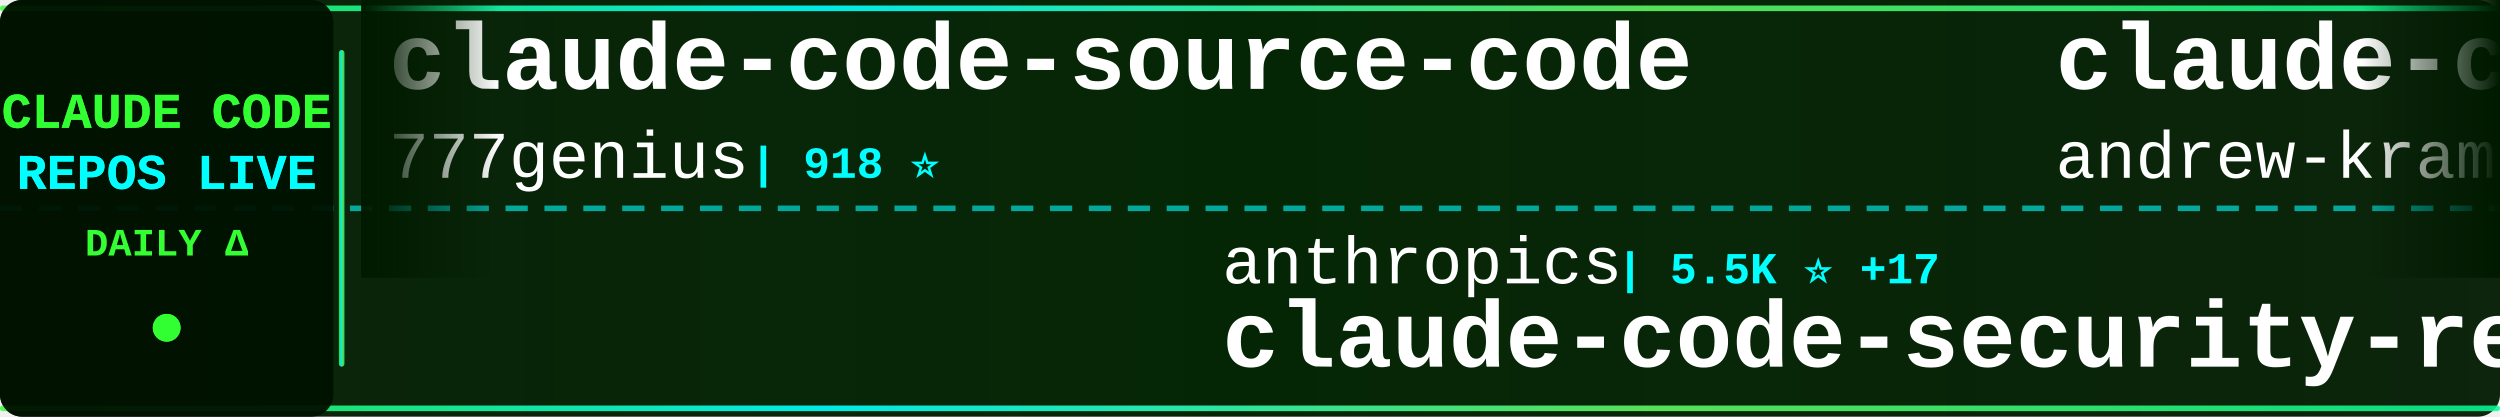
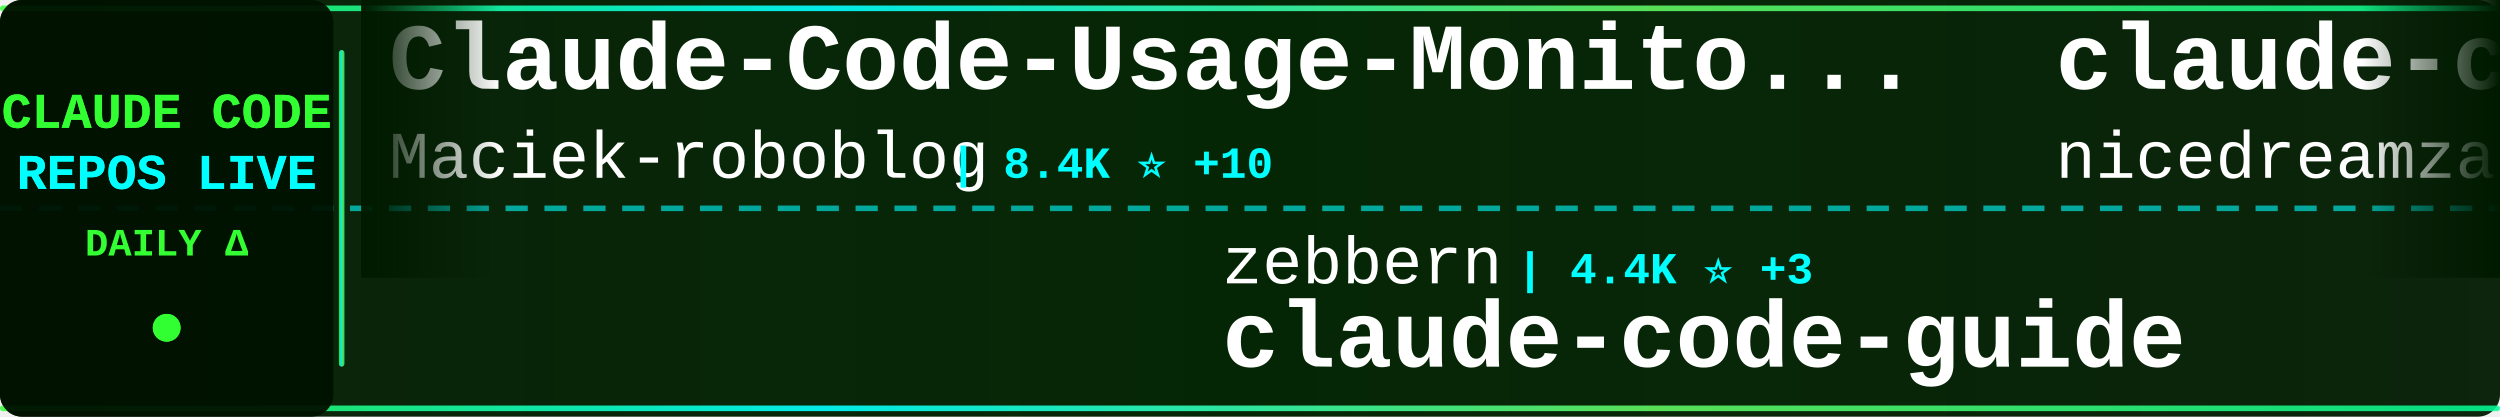
<svg xmlns="http://www.w3.org/2000/svg" width="900" height="150">
  <defs>
    <linearGradient id="tickerBg" x1="0%" y1="0%" x2="100%" y2="0%">
      <stop offset="0%" style="stop-color:#001a00;stop-opacity:0.95" />
      <stop offset="50%" style="stop-color:#002200;stop-opacity:0.98" />
      <stop offset="100%" style="stop-color:#001a00;stop-opacity:0.95" />
    </linearGradient>
    <linearGradient id="borderGrad" x1="0%" y1="0%" x2="100%" y2="0%">
      <stop offset="0%" style="stop-color:#33ff33;stop-opacity:0.85">
        <animate attributeName="stop-opacity" values="0.85;1;0.85" dur="2s" repeatCount="indefinite" />
      </stop>
      <stop offset="33%" style="stop-color:#00ffff;stop-opacity:0.9">
        <animate attributeName="stop-opacity" values="0.9;1;0.9" dur="2.2s" repeatCount="indefinite" />
      </stop>
      <stop offset="66%" style="stop-color:#66ff66;stop-opacity:0.85">
        <animate attributeName="stop-opacity" values="0.85;1;0.85" dur="1.8s" repeatCount="indefinite" />
      </stop>
      <stop offset="100%" style="stop-color:#00ff99;stop-opacity:0.85">
        <animate attributeName="stop-opacity" values="0.85;1;0.85" dur="2s" repeatCount="indefinite" />
      </stop>
    </linearGradient>
    <filter id="textGlow">
      <feGaussianBlur stdDeviation="0.1" result="coloredBlur" />
      <feMerge>
        <feMergeNode in="coloredBlur" />
        <feMergeNode in="SourceGraphic" />
      </feMerge>
    </filter>
    <filter id="metricGlow">
      <feGaussianBlur stdDeviation="0.2" result="coloredBlur" />
      <feMerge>
        <feMergeNode in="coloredBlur" />
        <feMergeNode in="SourceGraphic" />
      </feMerge>
    </filter>
    <linearGradient id="leftFade" x1="0%" y1="0%" x2="100%" y2="0%">
      <stop offset="0%" style="stop-color:#001a00;stop-opacity:1" />
      <stop offset="100%" style="stop-color:#001a00;stop-opacity:0" />
    </linearGradient>
    <linearGradient id="rightFade" x1="0%" y1="0%" x2="100%" y2="0%">
      <stop offset="0%" style="stop-color:#001a00;stop-opacity:0" />
      <stop offset="100%" style="stop-color:#001a00;stop-opacity:1" />
    </linearGradient>
  </defs>
  <rect width="900" height="150" fill="url(#tickerBg)" rx="8" />
  <rect x="0" y="2" width="900" height="2" fill="url(#borderGrad)" rx="1" />
  <rect x="0" y="146" width="900" height="2" fill="url(#borderGrad)" rx="1" />
  <line x1="0" y1="75" x2="900" y2="75" stroke="#00ffff" stroke-width="2" stroke-dasharray="8 6" opacity="0.6" />
  <rect x="0" y="0" width="120" height="150" fill="#001100" opacity="0.95" rx="8" />
  <text x="60" y="46" font-family="'Courier New', monospace" font-size="18" font-weight="bold" fill="#33ff33" text-anchor="middle" filter="url(#textGlow)">
    CLAUDE CODE
  </text>
  <text x="60" y="68" font-family="'Courier New', monospace" font-size="18" font-weight="bold" fill="#00ffff" text-anchor="middle" filter="url(#textGlow)">
    REPOS LIVE
  </text>
  <text x="60" y="92" font-family="'Courier New', monospace" font-size="14" font-weight="bold" fill="#33ff33" text-anchor="middle">
    DAILY Δ
  </text>
  <circle cx="60" cy="118" r="5" fill="#33ff33" filter="url(#metricGlow)">
    <animate attributeName="r" values="4;6;4" dur="1.5s" repeatCount="indefinite" />
    <animate attributeName="opacity" values="0.6;1;0.6" dur="1.5s" repeatCount="indefinite" />
  </circle>
  <rect x="122" y="18" width="2" height="114" fill="url(#borderGrad)" rx="1" />
  <clipPath id="tickerClip">
    <rect x="130" y="0" width="770" height="150" />
  </clipPath>
  <g clip-path="url(#tickerClip)">
    <g id="tickerItems">
      <animateTransform attributeName="transform" attributeType="XML" type="translate" from="0 0" to="-3000 0" dur="54s" repeatCount="indefinite" />
      <g transform="translate(0, 0)">
-         <text x="140" y="32" font-family="'Courier New', monospace" font-size="34" font-weight="bold" fill="#ffffff">claude-code-source-code</text>
-         <text x="140" y="64" font-family="'Courier New', monospace" font-size="24" font-weight="normal" fill="#ffffff" opacity="1.0">777genius</text>
-         <text x="270" y="64" font-family="'Courier New', monospace" font-size="16" font-weight="bold" fill="#00ffff"> | 918 ⭐</text>
+         <text x="140" y="32" font-family="'Courier New', monospace" font-size="34" font-weight="bold" fill="#ffffff">Claude-Code-Usage-Monito...</text>
+         <text x="140" y="64" font-family="'Courier New', monospace" font-size="24" font-weight="normal" fill="#ffffff" opacity="1.0">Maciek-roboblog</text>
+         <text x="342" y="64" font-family="'Courier New', monospace" font-size="16" font-weight="bold" fill="#00ffff"> | 8.4K ⭐ +10</text>
      </g>
      <g transform="translate(300, 0)">
-         <text x="140" y="102" font-family="'Courier New', monospace" font-size="24" font-weight="normal" fill="#ffffff" opacity="1.0">anthropics</text>
-         <text x="282" y="102" font-family="'Courier New', monospace" font-size="16" font-weight="bold" fill="#00ffff"> | 5.5K ⭐ +17</text>
-         <text x="140" y="132" font-family="'Courier New', monospace" font-size="34" font-weight="bold" fill="#ffffff">claude-code-security-rev...</text>
+         <text x="140" y="102" font-family="'Courier New', monospace" font-size="24" font-weight="normal" fill="#ffffff" opacity="1.0">zebbern</text>
+         <text x="246" y="102" font-family="'Courier New', monospace" font-size="16" font-weight="bold" fill="#00ffff"> | 4.4K ⭐ +3</text>
+         <text x="140" y="132" font-family="'Courier New', monospace" font-size="34" font-weight="bold" fill="#ffffff">claude-code-guide</text>
      </g>
      <g transform="translate(600, 0)">
-         <text x="140" y="32" font-family="'Courier New', monospace" font-size="34" font-weight="bold" fill="#ffffff">claude-code-source-build</text>
-         <text x="140" y="64" font-family="'Courier New', monospace" font-size="24" font-weight="normal" fill="#ffffff" opacity="1.0">andrew-kramer-inno</text>
-         <text x="378" y="64" font-family="'Courier New', monospace" font-size="16" font-weight="bold" fill="#00ffff"> | 593 ⭐</text>
+         <text x="140" y="32" font-family="'Courier New', monospace" font-size="34" font-weight="bold" fill="#ffffff">claude-code-local</text>
+         <text x="140" y="64" font-family="'Courier New', monospace" font-size="24" font-weight="normal" fill="#ffffff" opacity="1.0">nicedreamzapp</text>
+         <text x="318" y="64" font-family="'Courier New', monospace" font-size="16" font-weight="bold" fill="#00ffff"> | 2.9K ⭐ +2</text>
      </g>
      <g transform="translate(900, 0)">
-         <text x="140" y="102" font-family="'Courier New', monospace" font-size="24" font-weight="normal" fill="#ffffff" opacity="1.0">ponponon</text>
-         <text x="258" y="102" font-family="'Courier New', monospace" font-size="16" font-weight="bold" fill="#00ffff"> | 2.3K ⭐ +3</text>
-         <text x="140" y="132" font-family="'Courier New', monospace" font-size="34" font-weight="bold" fill="#ffffff">claude_code_src</text>
+         <text x="140" y="102" font-family="'Courier New', monospace" font-size="24" font-weight="normal" fill="#ffffff" opacity="1.0">kodu-ai</text>
+         <text x="246" y="102" font-family="'Courier New', monospace" font-size="16" font-weight="bold" fill="#00ffff"> | 5.3K ⭐</text>
+         <text x="140" y="132" font-family="'Courier New', monospace" font-size="34" font-weight="bold" fill="#ffffff">claude-coder</text>
      </g>
      <g transform="translate(1200, 0)">
-         <text x="140" y="32" font-family="'Courier New', monospace" font-size="34" font-weight="bold" fill="#ffffff">claude-code-source</text>
-         <text x="140" y="64" font-family="'Courier New', monospace" font-size="24" font-weight="normal" fill="#ffffff" opacity="1.0">AprilNEA</text>
-         <text x="258" y="64" font-family="'Courier New', monospace" font-size="16" font-weight="bold" fill="#00ffff"> | 387 ⭐</text>
+         <text x="140" y="32" font-family="'Courier New', monospace" font-size="34" font-weight="bold" fill="#ffffff">Claude-code</text>
+         <text x="140" y="64" font-family="'Courier New', monospace" font-size="24" font-weight="normal" fill="#ffffff" opacity="1.0">fazxes</text>
+         <text x="234" y="64" font-family="'Courier New', monospace" font-size="16" font-weight="bold" fill="#00ffff"> | 225 ⭐</text>
      </g>
      <g transform="translate(1500, 0)">
-         <text x="140" y="102" font-family="'Courier New', monospace" font-size="24" font-weight="normal" fill="#ffffff" opacity="1.0">router-for-me</text>
-         <text x="318" y="102" font-family="'Courier New', monospace" font-size="16" font-weight="bold" fill="#00ffff"> | 39.4K ⭐ +138</text>
-         <text x="140" y="132" font-family="'Courier New', monospace" font-size="34" font-weight="bold" fill="#ffffff">CLIProxyAPI</text>
+         <text x="140" y="102" font-family="'Courier New', monospace" font-size="24" font-weight="normal" fill="#ffffff" opacity="1.0">RichardAtCT</text>
+         <text x="294" y="102" font-family="'Courier New', monospace" font-size="16" font-weight="bold" fill="#00ffff"> | 2.7K ⭐ +2</text>
+         <text x="140" y="132" font-family="'Courier New', monospace" font-size="34" font-weight="bold" fill="#ffffff">claude-code-telegram</text>
      </g>
      <g transform="translate(1800, 0)">
-         <text x="140" y="32" font-family="'Courier New', monospace" font-size="34" font-weight="bold" fill="#ffffff">Claude-Code</text>
-         <text x="140" y="64" font-family="'Courier New', monospace" font-size="24" font-weight="normal" fill="#ffffff" opacity="1.0">KPR111</text>
-         <text x="234" y="64" font-family="'Courier New', monospace" font-size="16" font-weight="bold" fill="#00ffff"> | 18 ⭐</text>
+         <text x="140" y="32" font-family="'Courier New', monospace" font-size="34" font-weight="bold" fill="#ffffff">Dive-into-Claude-Code</text>
+         <text x="140" y="64" font-family="'Courier New', monospace" font-size="24" font-weight="normal" fill="#ffffff" opacity="1.0">VILA-Lab</text>
+         <text x="258" y="64" font-family="'Courier New', monospace" font-size="16" font-weight="bold" fill="#00ffff"> | 1.8K ⭐ +11</text>
      </g>
      <g transform="translate(2100, 0)">
-         <text x="140" y="102" font-family="'Courier New', monospace" font-size="24" font-weight="normal" fill="#ffffff" opacity="1.0">Pimzino</text>
-         <text x="246" y="102" font-family="'Courier New', monospace" font-size="16" font-weight="bold" fill="#00ffff"> | 3.8K ⭐</text>
-         <text x="140" y="132" font-family="'Courier New', monospace" font-size="34" font-weight="bold" fill="#ffffff">claude-code-spec-workflo...</text>
+         <text x="140" y="102" font-family="'Courier New', monospace" font-size="24" font-weight="normal" fill="#ffffff" opacity="1.0">chauncygu</text>
+         <text x="270" y="102" font-family="'Courier New', monospace" font-size="16" font-weight="bold" fill="#00ffff"> | 2.7K ⭐ +7</text>
+         <text x="140" y="132" font-family="'Courier New', monospace" font-size="34" font-weight="bold" fill="#ffffff">collection-claude-code-s...</text>
      </g>
      <g transform="translate(2400, 0)">
-         <text x="140" y="32" font-family="'Courier New', monospace" font-size="34" font-weight="bold" fill="#ffffff">claude-code-from-source</text>
-         <text x="140" y="64" font-family="'Courier New', monospace" font-size="24" font-weight="normal" fill="#ffffff" opacity="1.0">alejandrobalderas</text>
-         <text x="366" y="64" font-family="'Courier New', monospace" font-size="16" font-weight="bold" fill="#00ffff"> | 2.4K ⭐ +7</text>
+         <text x="140" y="32" font-family="'Courier New', monospace" font-size="34" font-weight="bold" fill="#ffffff">sc-claude-code-files</text>
+         <text x="140" y="64" font-family="'Courier New', monospace" font-size="24" font-weight="normal" fill="#ffffff" opacity="1.0">https-deeplearning-ai</text>
+         <text x="414" y="64" font-family="'Courier New', monospace" font-size="16" font-weight="bold" fill="#00ffff"> | 533 ⭐</text>
      </g>
      <g transform="translate(2700, 0)">
-         <text x="140" y="102" font-family="'Courier New', monospace" font-size="24" font-weight="normal" fill="#ffffff" opacity="1.0">luongnv89</text>
-         <text x="270" y="102" font-family="'Courier New', monospace" font-size="16" font-weight="bold" fill="#00ffff"> | 39.3K ⭐ +53</text>
-         <text x="140" y="132" font-family="'Courier New', monospace" font-size="34" font-weight="bold" fill="#ffffff">claude-howto</text>
+         <text x="140" y="102" font-family="'Courier New', monospace" font-size="24" font-weight="normal" fill="#ffffff" opacity="1.0">davila7</text>
+         <text x="246" y="102" font-family="'Courier New', monospace" font-size="16" font-weight="bold" fill="#00ffff"> | 28.5K ⭐ +18</text>
+         <text x="140" y="132" font-family="'Courier New', monospace" font-size="34" font-weight="bold" fill="#ffffff">claude-code-templates</text>
      </g>
      <g transform="translate(3000, 0)">
-         <text x="140" y="32" font-family="'Courier New', monospace" font-size="34" font-weight="bold" fill="#ffffff">claude-code-source-code</text>
-         <text x="140" y="64" font-family="'Courier New', monospace" font-size="24" font-weight="normal" fill="#ffffff" opacity="1.0">777genius</text>
-         <text x="270" y="64" font-family="'Courier New', monospace" font-size="16" font-weight="bold" fill="#00ffff"> | 918 ⭐</text>
+         <text x="140" y="32" font-family="'Courier New', monospace" font-size="34" font-weight="bold" fill="#ffffff">Claude-Code-Usage-Monito...</text>
+         <text x="140" y="64" font-family="'Courier New', monospace" font-size="24" font-weight="normal" fill="#ffffff" opacity="1.0">Maciek-roboblog</text>
+         <text x="342" y="64" font-family="'Courier New', monospace" font-size="16" font-weight="bold" fill="#00ffff"> | 8.4K ⭐ +10</text>
      </g>
      <g transform="translate(3300, 0)">
-         <text x="140" y="102" font-family="'Courier New', monospace" font-size="24" font-weight="normal" fill="#ffffff" opacity="1.0">anthropics</text>
-         <text x="282" y="102" font-family="'Courier New', monospace" font-size="16" font-weight="bold" fill="#00ffff"> | 5.5K ⭐ +17</text>
-         <text x="140" y="132" font-family="'Courier New', monospace" font-size="34" font-weight="bold" fill="#ffffff">claude-code-security-rev...</text>
+         <text x="140" y="102" font-family="'Courier New', monospace" font-size="24" font-weight="normal" fill="#ffffff" opacity="1.0">zebbern</text>
+         <text x="246" y="102" font-family="'Courier New', monospace" font-size="16" font-weight="bold" fill="#00ffff"> | 4.4K ⭐ +3</text>
+         <text x="140" y="132" font-family="'Courier New', monospace" font-size="34" font-weight="bold" fill="#ffffff">claude-code-guide</text>
      </g>
      <g transform="translate(3600, 0)">
-         <text x="140" y="32" font-family="'Courier New', monospace" font-size="34" font-weight="bold" fill="#ffffff">claude-code-source-build</text>
-         <text x="140" y="64" font-family="'Courier New', monospace" font-size="24" font-weight="normal" fill="#ffffff" opacity="1.0">andrew-kramer-inno</text>
-         <text x="378" y="64" font-family="'Courier New', monospace" font-size="16" font-weight="bold" fill="#00ffff"> | 593 ⭐</text>
+         <text x="140" y="32" font-family="'Courier New', monospace" font-size="34" font-weight="bold" fill="#ffffff">claude-code-local</text>
+         <text x="140" y="64" font-family="'Courier New', monospace" font-size="24" font-weight="normal" fill="#ffffff" opacity="1.0">nicedreamzapp</text>
+         <text x="318" y="64" font-family="'Courier New', monospace" font-size="16" font-weight="bold" fill="#00ffff"> | 2.9K ⭐ +2</text>
      </g>
      <g transform="translate(3900, 0)">
-         <text x="140" y="102" font-family="'Courier New', monospace" font-size="24" font-weight="normal" fill="#ffffff" opacity="1.0">ponponon</text>
-         <text x="258" y="102" font-family="'Courier New', monospace" font-size="16" font-weight="bold" fill="#00ffff"> | 2.3K ⭐ +3</text>
-         <text x="140" y="132" font-family="'Courier New', monospace" font-size="34" font-weight="bold" fill="#ffffff">claude_code_src</text>
+         <text x="140" y="102" font-family="'Courier New', monospace" font-size="24" font-weight="normal" fill="#ffffff" opacity="1.0">kodu-ai</text>
+         <text x="246" y="102" font-family="'Courier New', monospace" font-size="16" font-weight="bold" fill="#00ffff"> | 5.3K ⭐</text>
+         <text x="140" y="132" font-family="'Courier New', monospace" font-size="34" font-weight="bold" fill="#ffffff">claude-coder</text>
      </g>
    </g>
  </g>
  <rect x="130" y="0" width="50" height="100" fill="url(#leftFade)" />
  <rect x="850" y="0" width="50" height="100" fill="url(#rightFade)" />
</svg>
